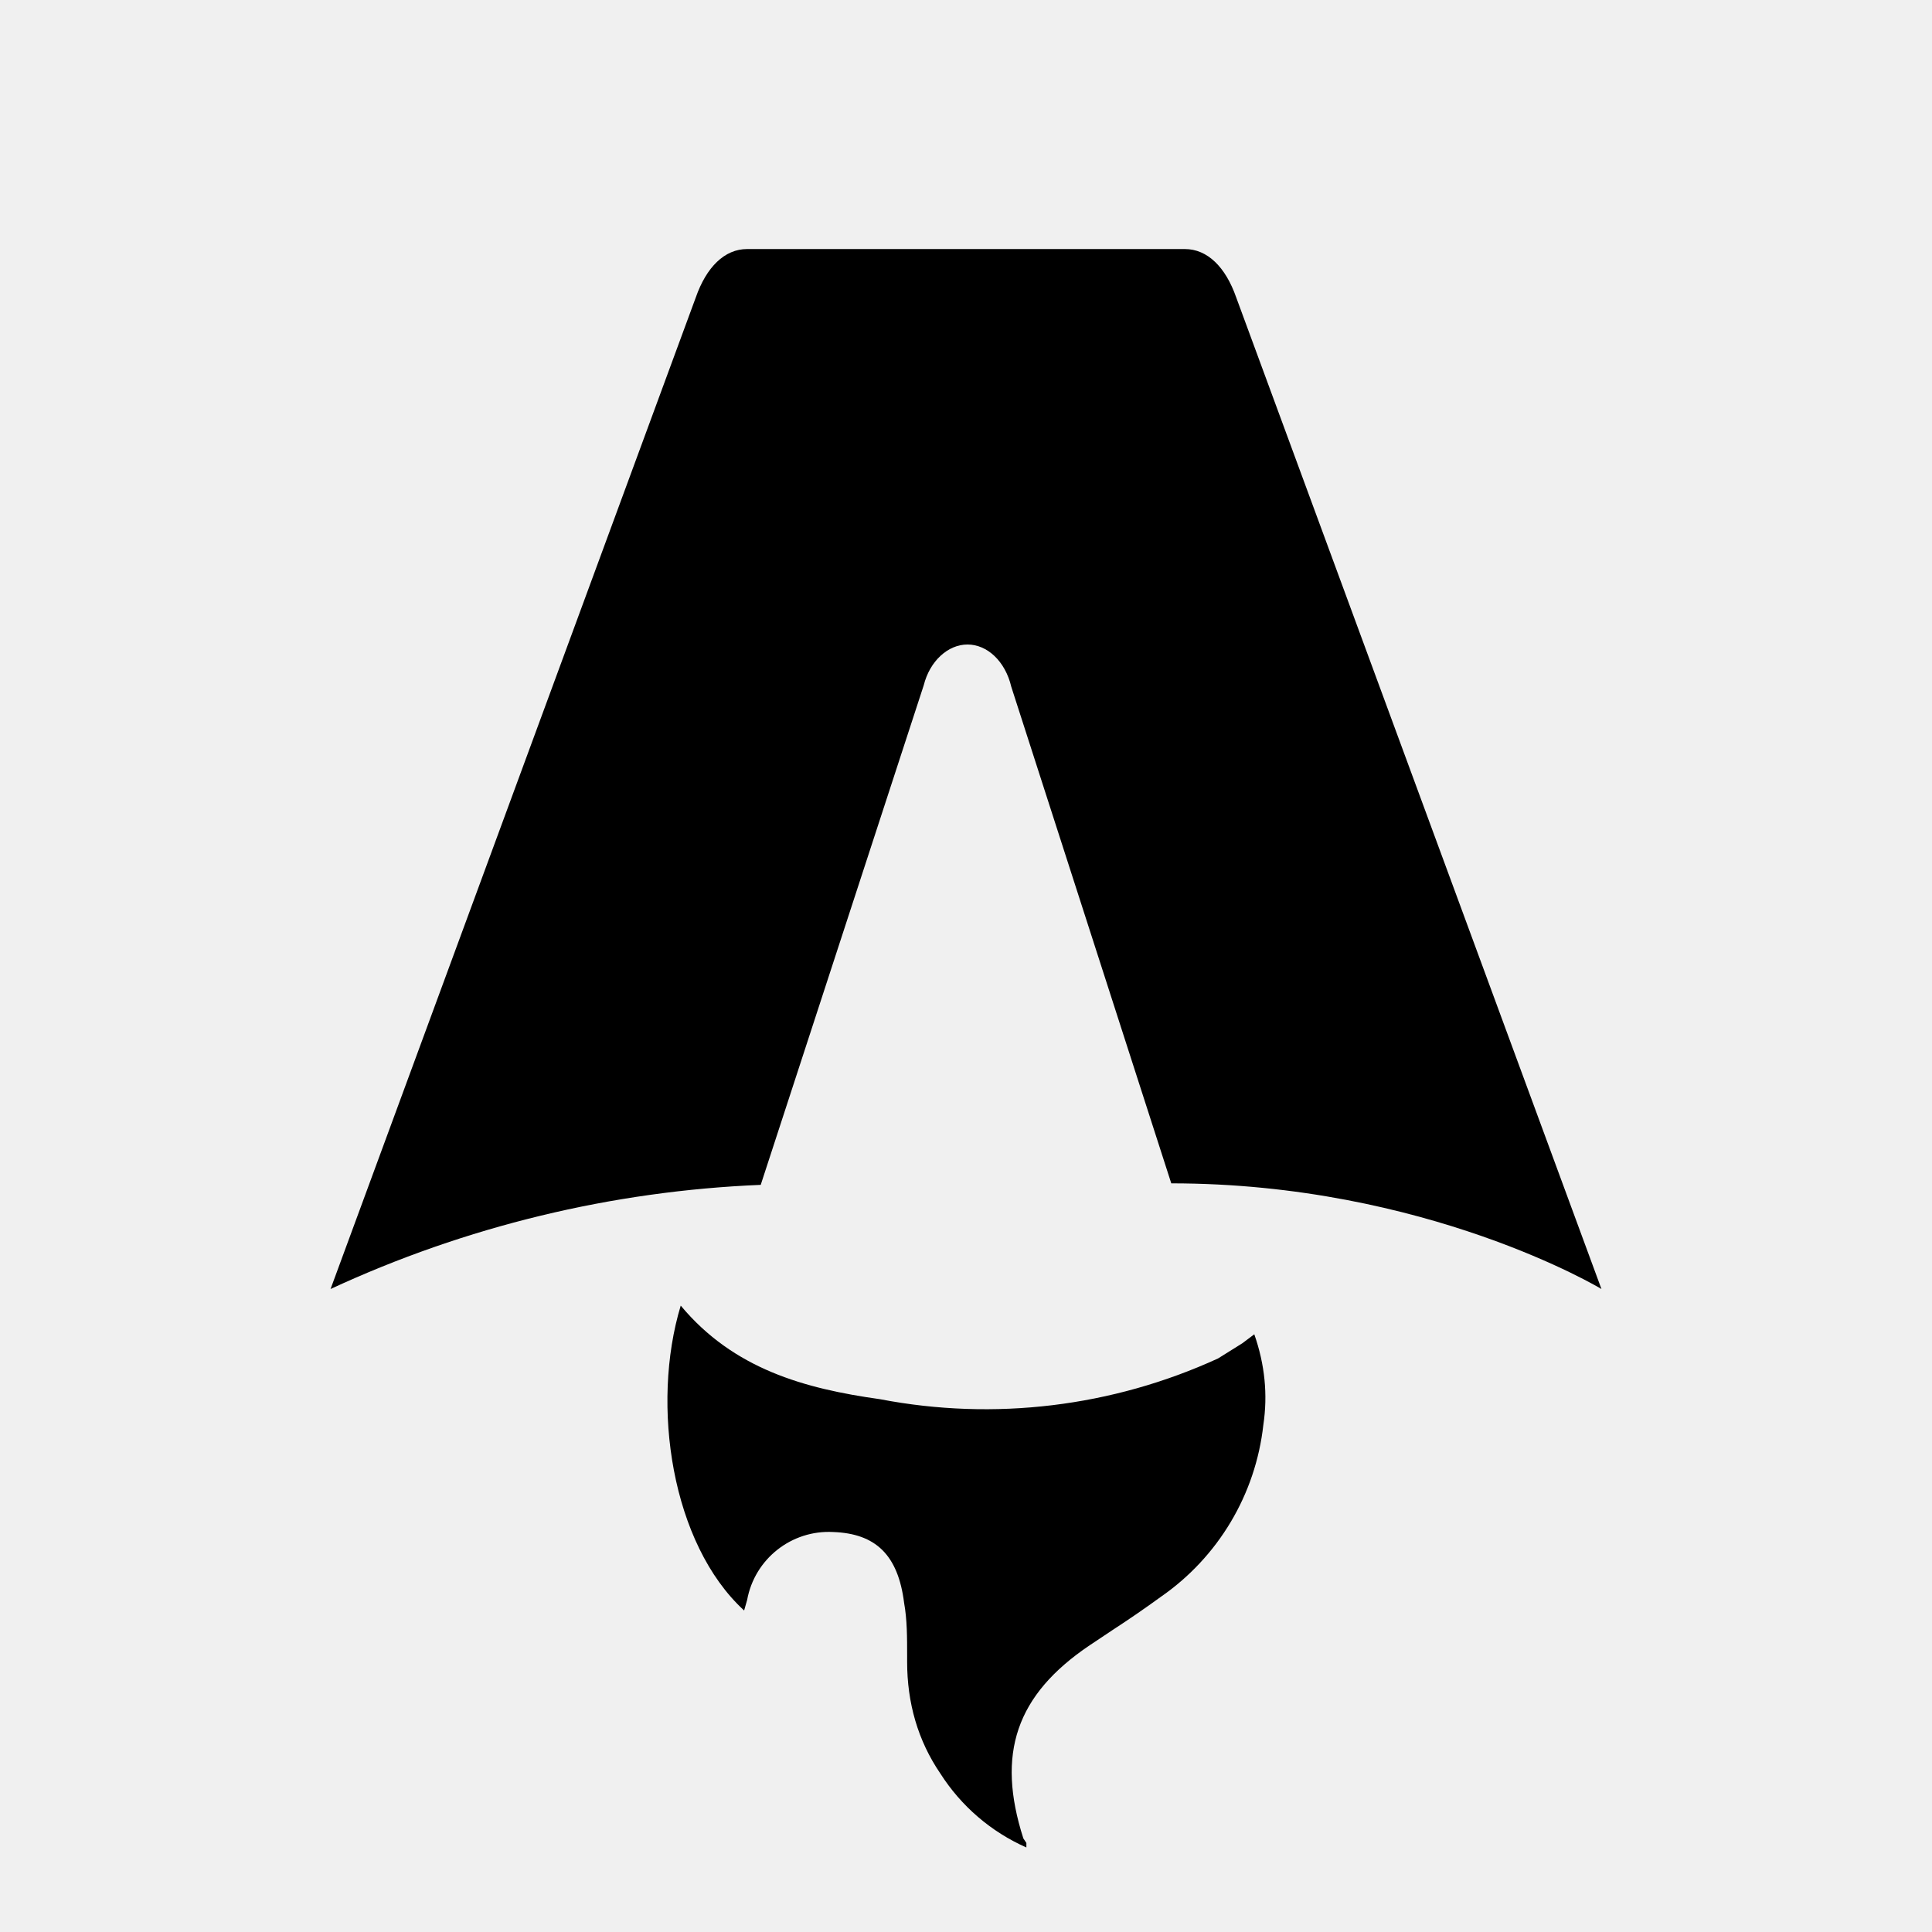
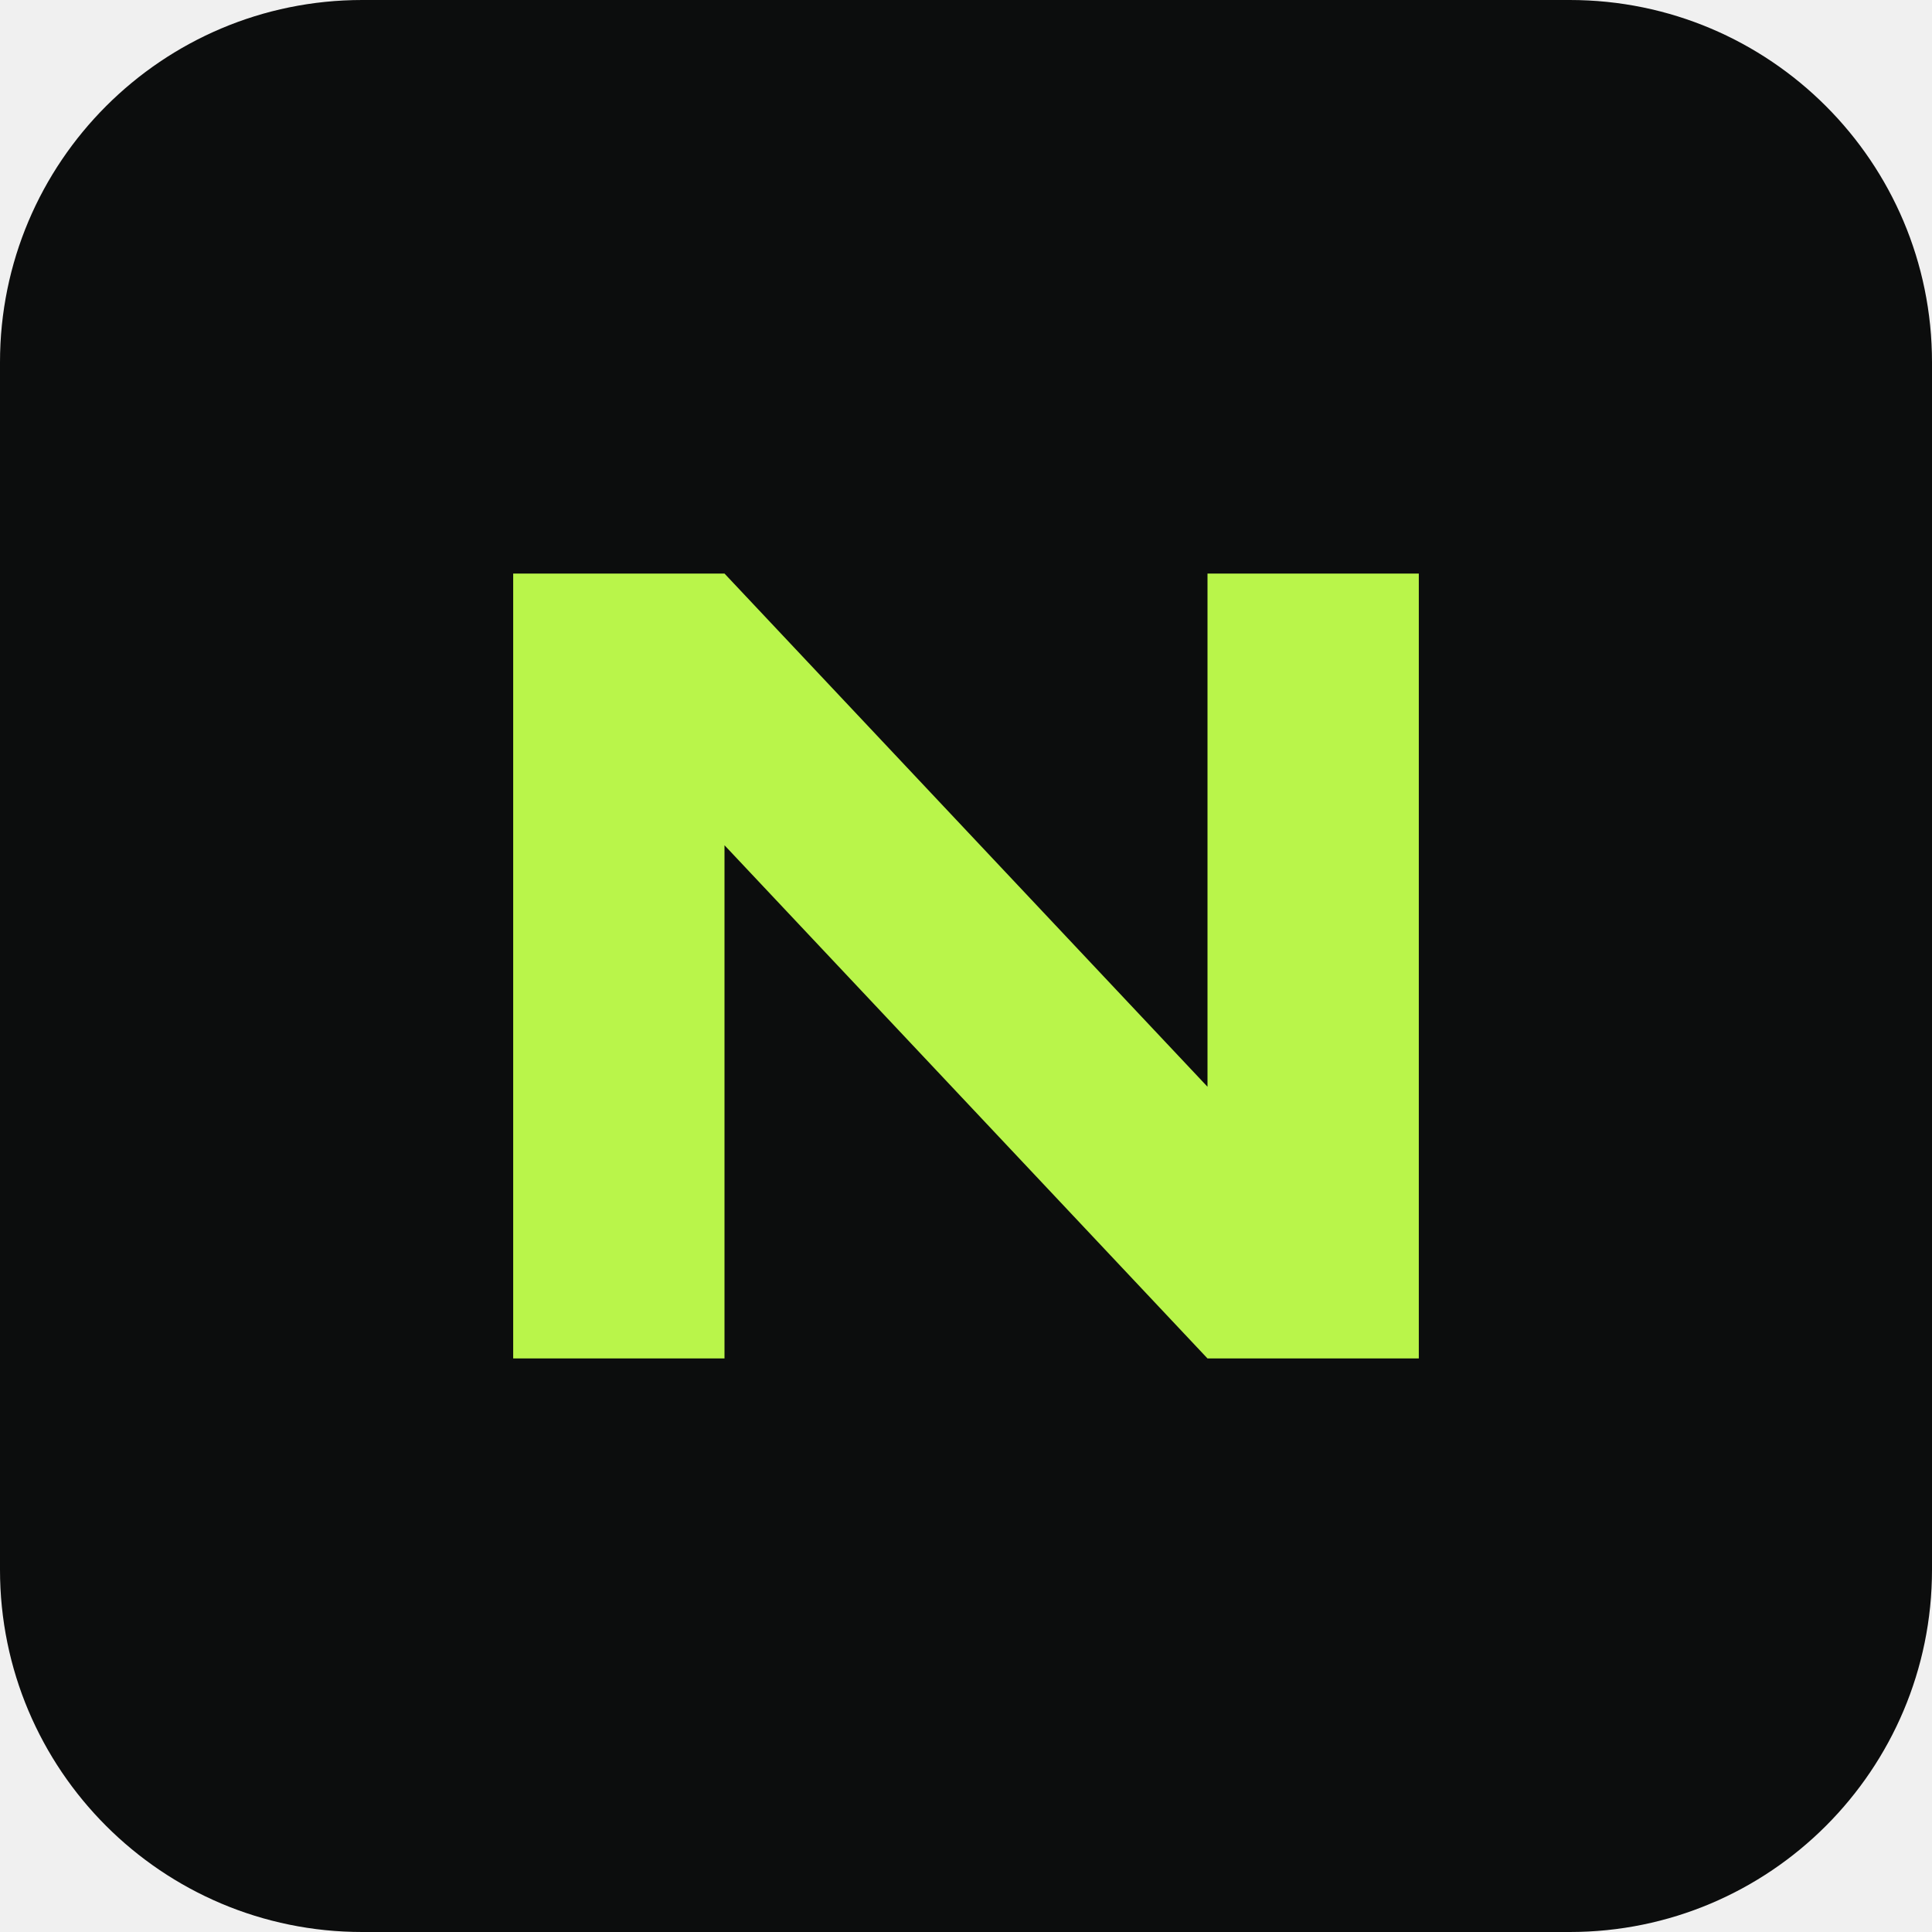
- <svg xmlns="http://www.w3.org/2000/svg" fill="none" viewBox="0 0 128 128">
-   <path d="M50.4 78.5a75.1 75.1 0 0 0-28.5 6.9l24.2-65.7c.7-2 1.9-3.2 3.4-3.2h29c1.5 0 2.7 1.2 3.4 3.2l24.2 65.7s-11.6-7-28.5-7L67 45.5c-.4-1.7-1.6-2.8-2.9-2.8-1.3 0-2.5 1.1-2.9 2.7L50.4 78.5Zm-1.1 28.2Zm-4.2-20.2c-2 6.6-.6 15.8 4.2 20.2a17.5 17.5 0 0 1 .2-.7 5.5 5.5 0 0 1 5.7-4.5c2.8.1 4.3 1.5 4.7 4.7.2 1.1.2 2.3.2 3.5v.4c0 2.7.7 5.2 2.2 7.4a13 13 0 0 0 5.7 4.9v-.3l-.2-.3c-1.8-5.6-.5-9.5 4.4-12.8l1.5-1a73 73 0 0 0 3.2-2.2 16 16 0 0 0 6.8-11.4c.3-2 .1-4-.6-6l-.8.6-1.6 1a37 37 0 0 1-22.4 2.7c-5-.7-9.7-2-13.2-6.2Z" />
-   <style>
-         path { fill: #000; }
-         @media (prefers-color-scheme: dark) {
-             path { fill: #FFF; }
-         }
-     </style>
+ <svg xmlns="http://www.w3.org/2000/svg" viewBox="0 0 64 64">
+   <rect width="64" height="64" rx="12" fill="#0c0d0d" />
+   <path d="M17 45V19h7l16 17V19h7v26h-7L24 28v17z" fill="#b9f54a" />
</svg>
